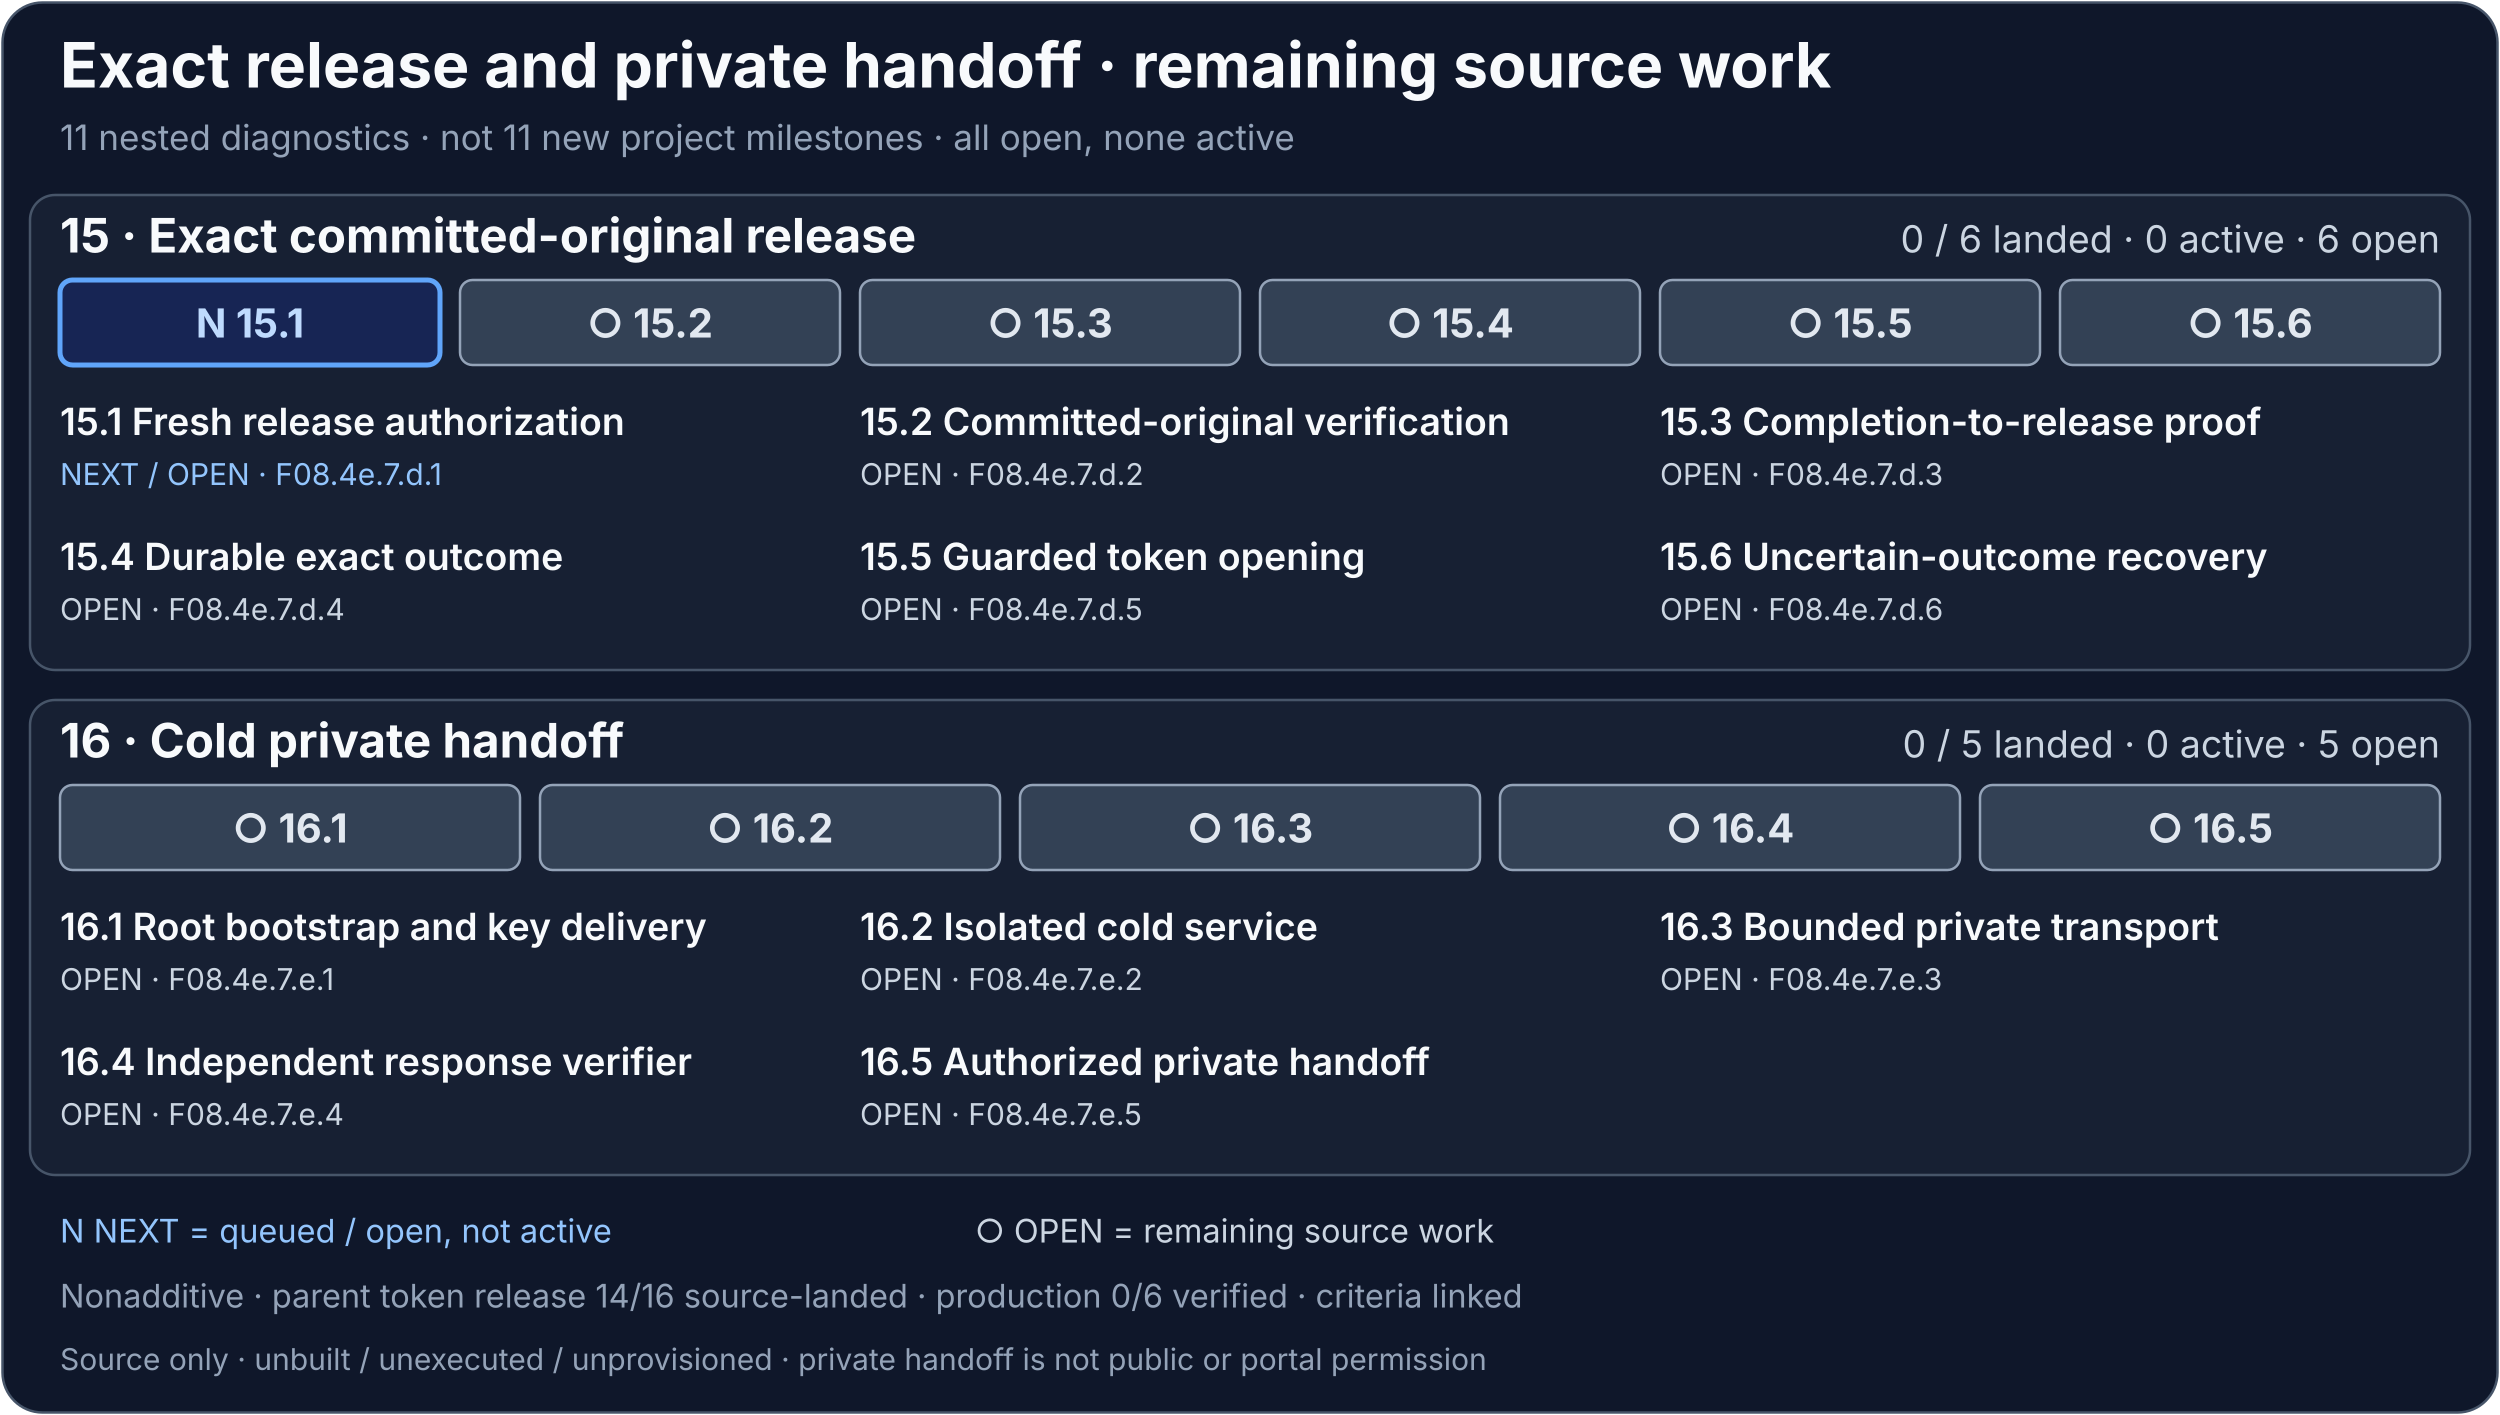
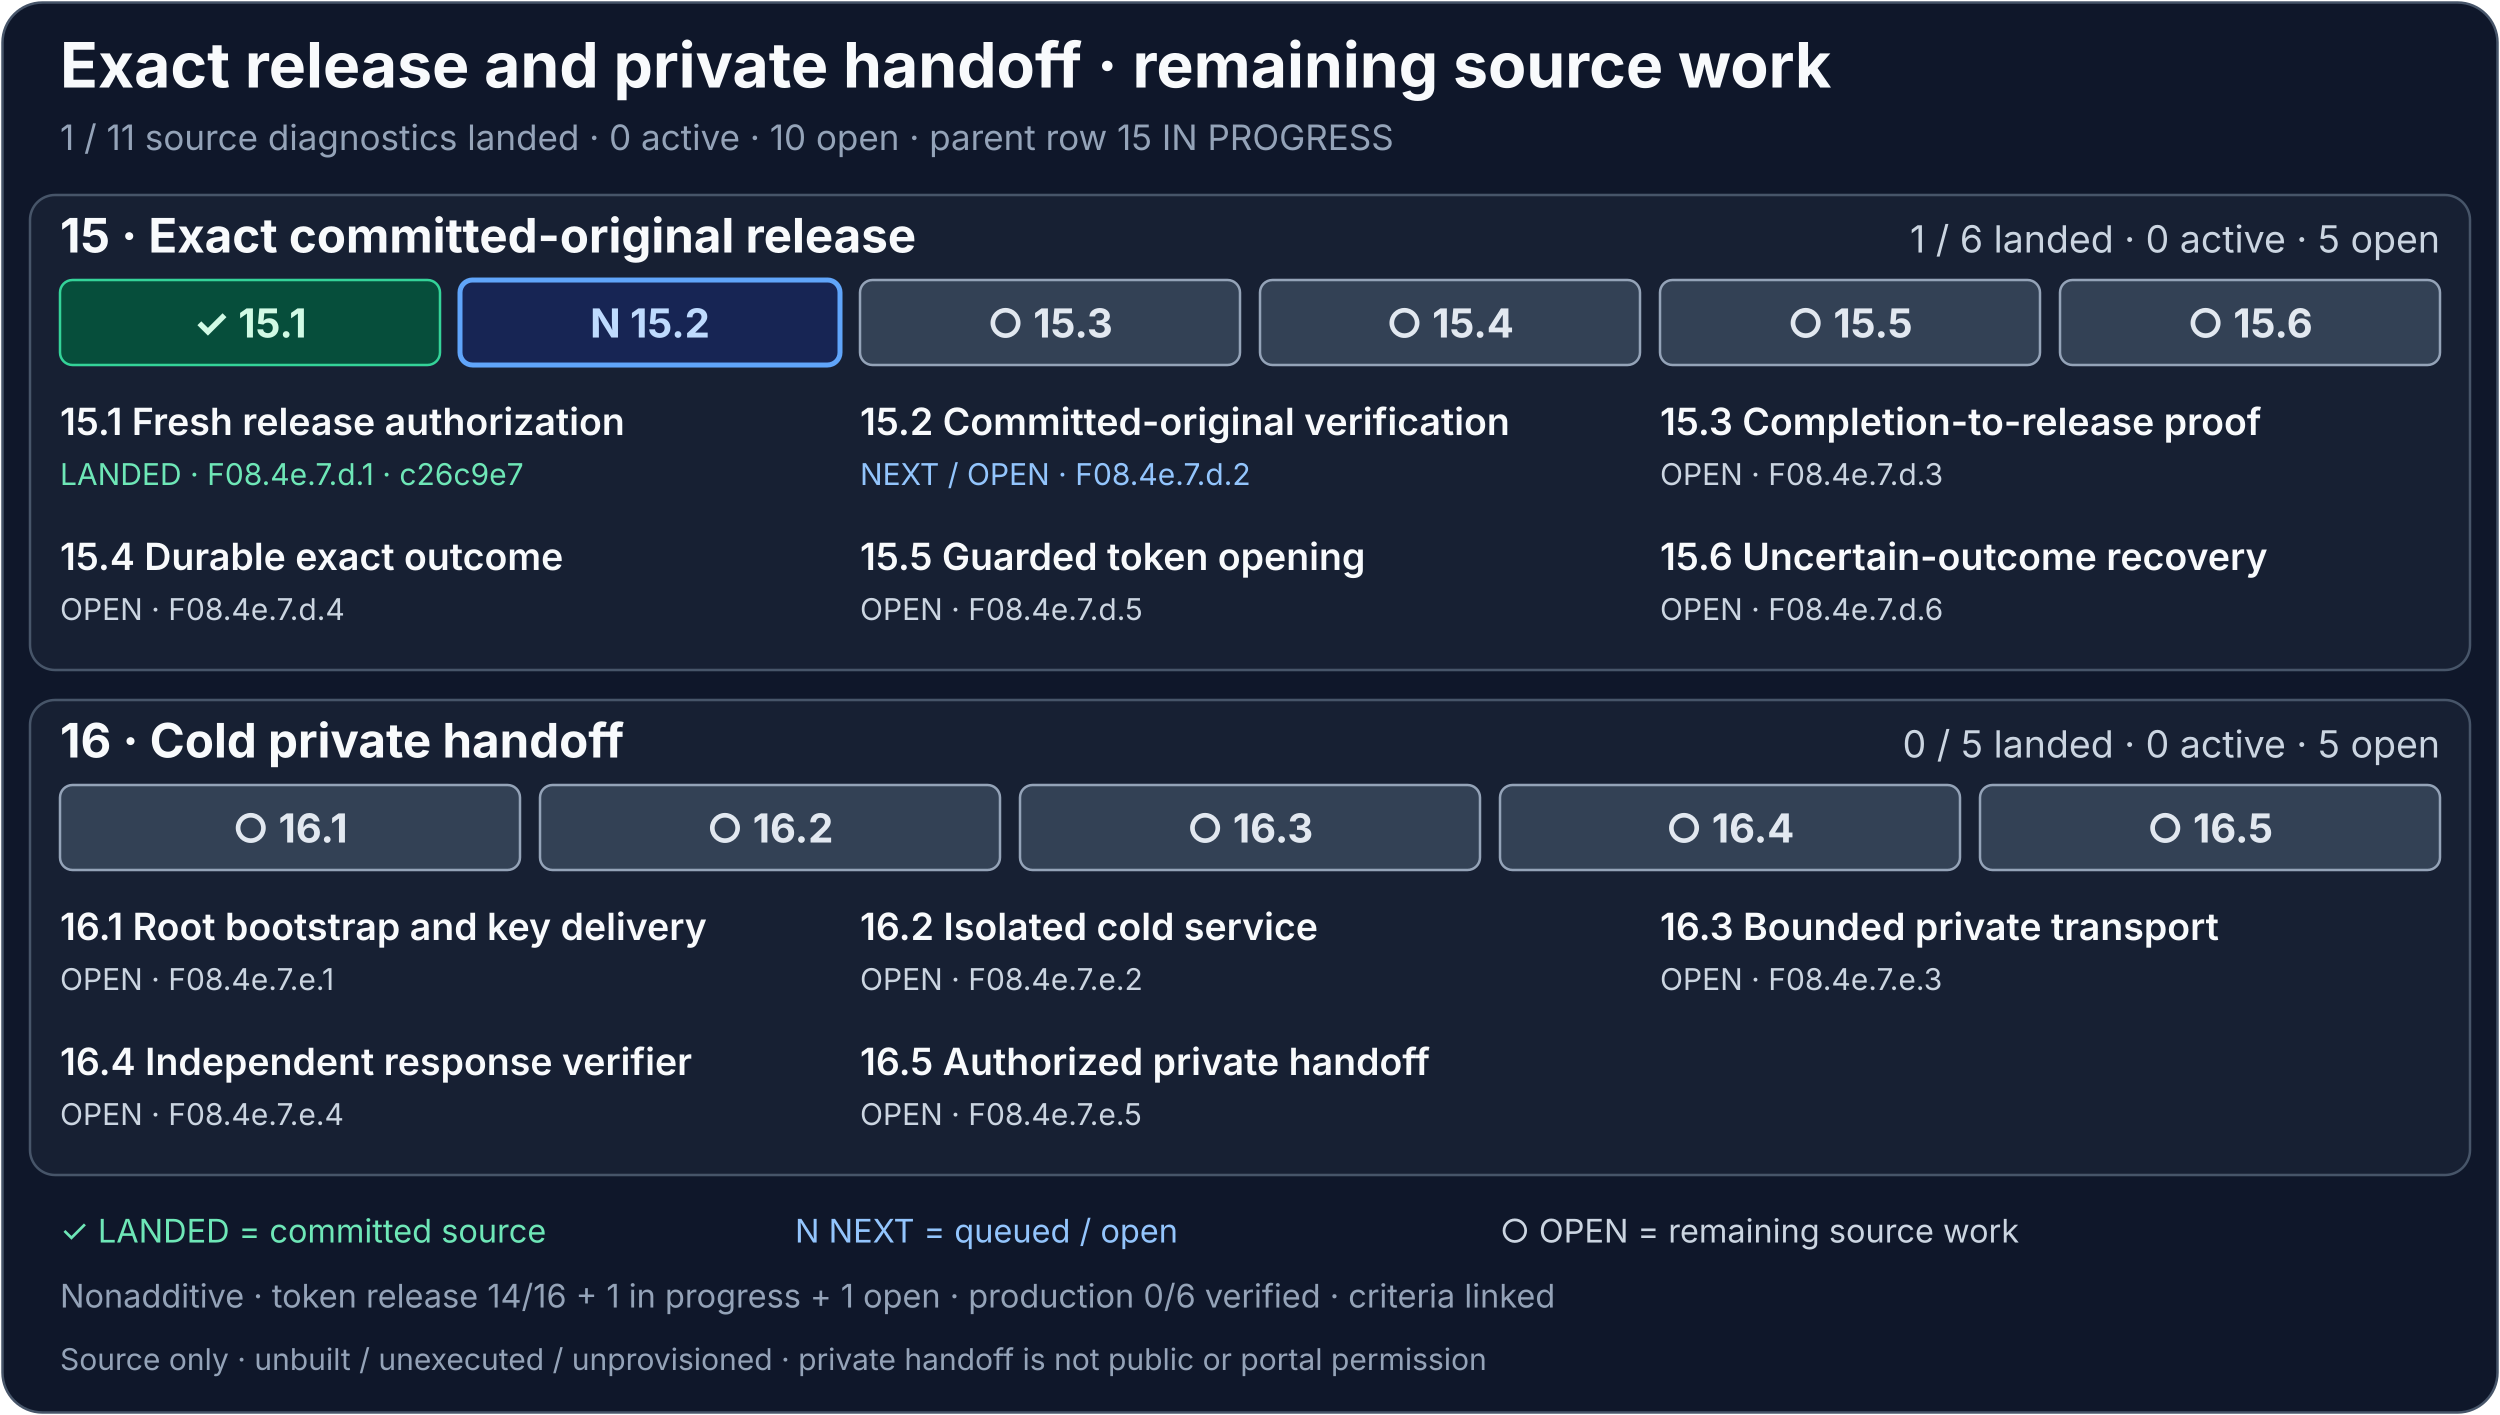
<svg xmlns="http://www.w3.org/2000/svg" width="1000" height="566" viewBox="0 0 1000 566" role="img" aria-labelledby="release-handoff-title release-handoff-description">
  <rect x="1" y="1" width="998" height="564" rx="16" fill="#0f172a" stroke="#475569" />
  <g font-family="system-ui, -apple-system, Segoe UI, sans-serif">
    <text x="24" y="35" fill="#f8fafc" font-size="25" font-weight="700">Exact release and private handoff · remaining source work</text>
-     <text x="24" y="60" fill="#94a3b8" font-size="14">11 nested diagnostics · not 11 new project milestones · all open, none active</text>
-     <g aria-label="Row 15: exact committed-original release, zero of six landed">
+     <text x="24" y="60" fill="#94a3b8" font-size="14">1 / 11 source diagnostics landed · 0 active · 10 open · parent row 15 IN PROGRESS</text>
+     <g aria-label="Row 15: exact committed-original release in progress, one of six diagnostics landed">
      <rect x="12" y="78" width="976" height="190" rx="10" fill="#172033" stroke="#475569" />
      <text x="24" y="101" fill="#f8fafc" font-size="19" font-weight="700">15 · Exact committed-original release</text>
-       <text x="976" y="101" text-anchor="end" fill="#cbd5e1" font-size="15">0 / 6 landed · 0 active · 6 open</text>
+       <text x="976" y="101" text-anchor="end" fill="#cbd5e1" font-size="15">1 / 6 landed · 0 active · 5 open</text>
      <g font-size="16" font-weight="700" text-anchor="middle">
        <a href="../production-status.md#exact-release-and-handoff-detail">
-           <rect x="24" y="112" width="152" height="34" rx="5" fill="#172554" stroke="#60a5fa" stroke-width="2" />
-           <text x="100" y="135" fill="#bfdbfe">N 15.1</text>
+           <rect x="24" y="112" width="152" height="34" rx="5" fill="#064e3b" stroke="#34d399" />
+           <text x="100" y="135" fill="#d1fae5">✓ 15.1</text>
        </a>
        <a href="../production-status.md#exact-release-and-handoff-detail">
-           <rect x="184" y="112" width="152" height="34" rx="5" fill="#334155" stroke="#94a3b8" />
-           <text x="260" y="135" fill="#e2e8f0">○ 15.2</text>
+           <rect x="184" y="112" width="152" height="34" rx="5" fill="#172554" stroke="#60a5fa" stroke-width="2" />
+           <text x="260" y="135" fill="#bfdbfe">N 15.2</text>
        </a>
        <a href="../production-status.md#exact-release-and-handoff-detail">
          <rect x="344" y="112" width="152" height="34" rx="5" fill="#334155" stroke="#94a3b8" />
          <text x="420" y="135" fill="#e2e8f0">○ 15.3</text>
        </a>
        <a href="../production-status.md#exact-release-and-handoff-detail">
          <rect x="504" y="112" width="152" height="34" rx="5" fill="#334155" stroke="#94a3b8" />
          <text x="580" y="135" fill="#e2e8f0">○ 15.4</text>
        </a>
        <a href="../production-status.md#exact-release-and-handoff-detail">
          <rect x="664" y="112" width="152" height="34" rx="5" fill="#334155" stroke="#94a3b8" />
          <text x="740" y="135" fill="#e2e8f0">○ 15.5</text>
        </a>
        <a href="../production-status.md#exact-release-and-handoff-detail">
          <rect x="824" y="112" width="152" height="34" rx="5" fill="#334155" stroke="#94a3b8" />
          <text x="900" y="135" fill="#e2e8f0">○ 15.6</text>
        </a>
      </g>
      <a href="../production-status.md#exact-release-and-handoff-detail">
        <g fill="#f8fafc" font-size="15" font-weight="600">
          <text x="24" y="174">15.1 Fresh release authorization</text>
          <text x="344" y="174">15.2 Committed-original verification</text>
          <text x="664" y="174">15.3 Completion-to-release proof</text>
          <text x="24" y="228">15.4 Durable exact outcome</text>
          <text x="344" y="228">15.5 Guarded token opening</text>
          <text x="664" y="228">15.6 Uncertain-outcome recovery</text>
        </g>
        <g fill="#cbd5e1" font-size="12">
-           <text x="24" y="194" fill="#93c5fd">NEXT / OPEN · F08.4e.7.d.1</text>
-           <text x="344" y="194">OPEN · F08.4e.7.d.2</text>
+           <text x="24" y="194" fill="#6ee7b7">LANDED · F08.4e.7.d.1 · c26c9e7</text>
+           <text x="344" y="194" fill="#93c5fd">NEXT / OPEN · F08.4e.7.d.2</text>
          <text x="664" y="194">OPEN · F08.4e.7.d.3</text>
          <text x="24" y="248">OPEN · F08.4e.7.d.4</text>
          <text x="344" y="248">OPEN · F08.4e.7.d.5</text>
          <text x="664" y="248">OPEN · F08.4e.7.d.6</text>
        </g>
      </a>
    </g>
    <g aria-label="Row 16: cold private handoff, zero of five landed">
      <rect x="12" y="280" width="976" height="190" rx="10" fill="#172033" stroke="#475569" />
      <text x="24" y="303" fill="#f8fafc" font-size="19" font-weight="700">16 · Cold private handoff</text>
      <text x="976" y="303" text-anchor="end" fill="#cbd5e1" font-size="15">0 / 5 landed · 0 active · 5 open</text>
      <g font-size="16" font-weight="700" text-anchor="middle">
        <a href="../production-status.md#exact-release-and-handoff-detail">
          <rect x="24" y="314" width="184" height="34" rx="5" fill="#334155" stroke="#94a3b8" />
          <text x="116" y="337" fill="#e2e8f0">○ 16.1</text>
        </a>
        <a href="../production-status.md#exact-release-and-handoff-detail">
          <rect x="216" y="314" width="184" height="34" rx="5" fill="#334155" stroke="#94a3b8" />
          <text x="308" y="337" fill="#e2e8f0">○ 16.2</text>
        </a>
        <a href="../production-status.md#exact-release-and-handoff-detail">
          <rect x="408" y="314" width="184" height="34" rx="5" fill="#334155" stroke="#94a3b8" />
          <text x="500" y="337" fill="#e2e8f0">○ 16.3</text>
        </a>
        <a href="../production-status.md#exact-release-and-handoff-detail">
          <rect x="600" y="314" width="184" height="34" rx="5" fill="#334155" stroke="#94a3b8" />
          <text x="692" y="337" fill="#e2e8f0">○ 16.4</text>
        </a>
        <a href="../production-status.md#exact-release-and-handoff-detail">
          <rect x="792" y="314" width="184" height="34" rx="5" fill="#334155" stroke="#94a3b8" />
          <text x="884" y="337" fill="#e2e8f0">○ 16.5</text>
        </a>
      </g>
      <a href="../production-status.md#exact-release-and-handoff-detail">
        <g fill="#f8fafc" font-size="15" font-weight="600">
          <text x="24" y="376">16.1 Root bootstrap and key delivery</text>
          <text x="344" y="376">16.2 Isolated cold service</text>
          <text x="664" y="376">16.3 Bounded private transport</text>
          <text x="24" y="430">16.4 Independent response verifier</text>
          <text x="344" y="430">16.5 Authorized private handoff</text>
        </g>
        <g fill="#cbd5e1" font-size="12">
          <text x="24" y="396">OPEN · F08.4e.7.e.1</text>
          <text x="344" y="396">OPEN · F08.4e.7.e.2</text>
          <text x="664" y="396">OPEN · F08.4e.7.e.3</text>
          <text x="24" y="450">OPEN · F08.4e.7.e.4</text>
          <text x="344" y="450">OPEN · F08.4e.7.e.5</text>
        </g>
      </a>
    </g>
-     <text x="24" y="497" fill="#93c5fd" font-size="13">N NEXT = queued / open, not active</text>
-     <text x="390" y="497" fill="#cbd5e1" font-size="13">○ OPEN = remaining source work</text>
-     <text x="24" y="523" fill="#94a3b8" font-size="13">Nonadditive · parent token release 14/16 source-landed · production 0/6 verified · criteria linked</text>
+     <text x="24" y="497" fill="#6ee7b7" font-size="13">✓ LANDED = committed source</text>
+     <text x="318" y="497" fill="#93c5fd" font-size="13">N NEXT = queued / open</text>
+     <text x="600" y="497" fill="#cbd5e1" font-size="13">○ OPEN = remaining source work</text>
+     <text x="24" y="523" fill="#94a3b8" font-size="13">Nonadditive · token release 14/16 + 1 in progress + 1 open · production 0/6 verified · criteria linked</text>
    <text x="24" y="548" fill="#94a3b8" font-size="12">Source only · unbuilt / unexecuted / unprovisioned · private handoff is not public or portal permission</text>
  </g>
</svg>
